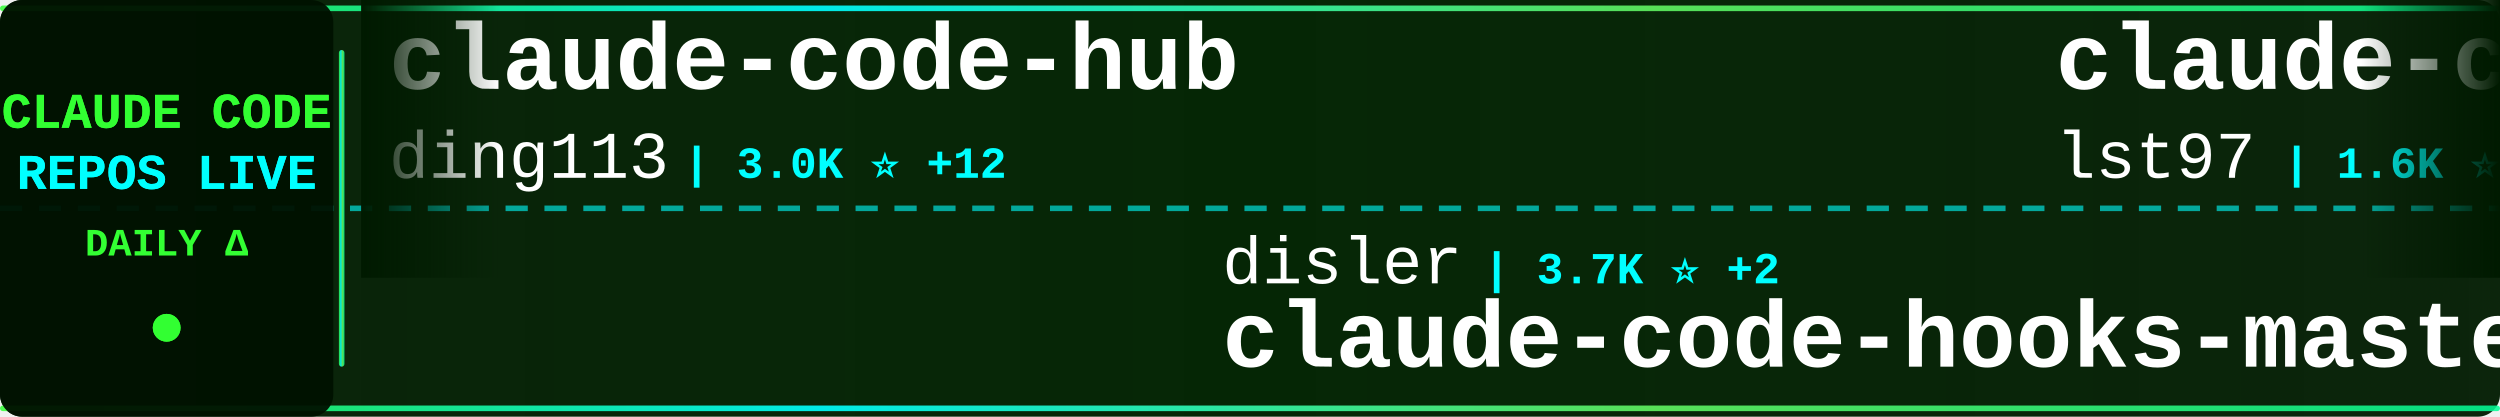
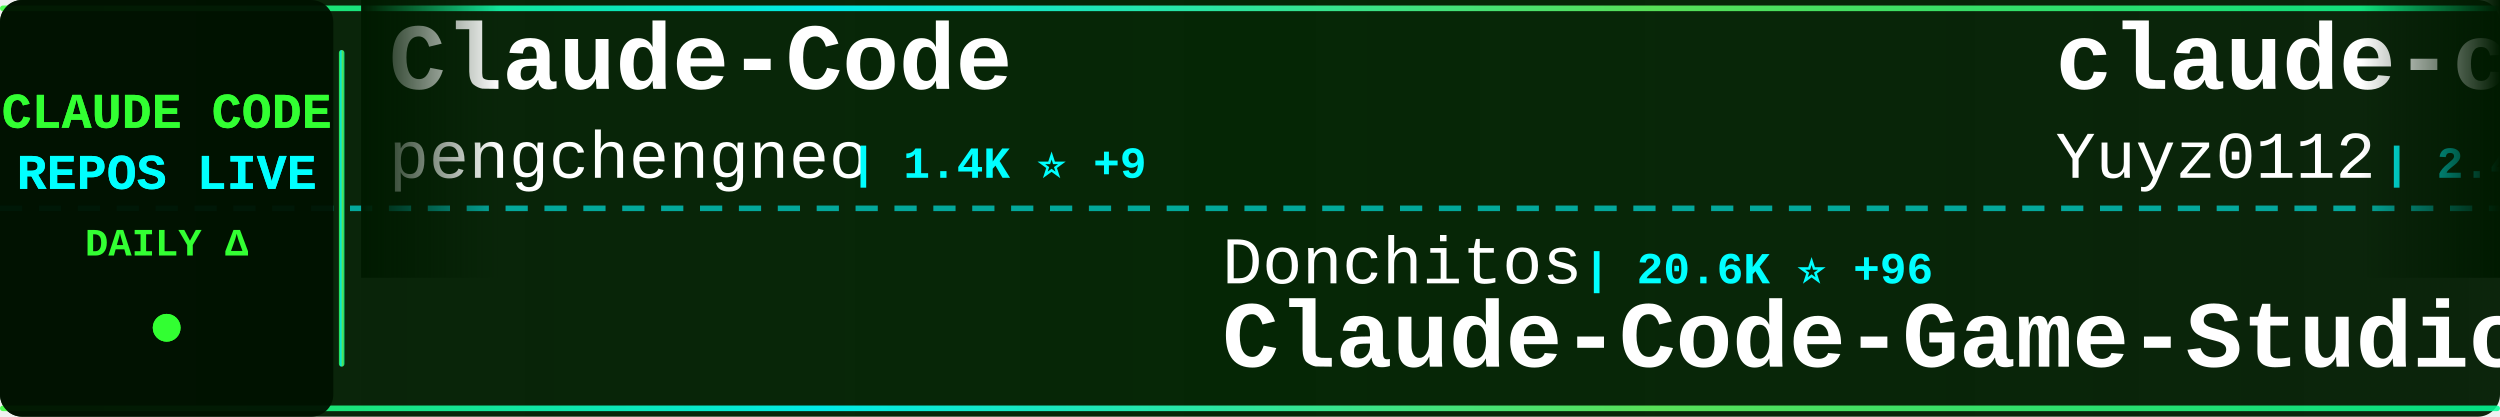
<svg xmlns="http://www.w3.org/2000/svg" width="900" height="150">
  <defs>
    <linearGradient id="tickerBg" x1="0%" y1="0%" x2="100%" y2="0%">
      <stop offset="0%" style="stop-color:#001a00;stop-opacity:0.95" />
      <stop offset="50%" style="stop-color:#002200;stop-opacity:0.98" />
      <stop offset="100%" style="stop-color:#001a00;stop-opacity:0.95" />
    </linearGradient>
    <linearGradient id="borderGrad" x1="0%" y1="0%" x2="100%" y2="0%">
      <stop offset="0%" style="stop-color:#33ff33;stop-opacity:0.85">
        <animate attributeName="stop-opacity" values="0.85;1;0.85" dur="2s" repeatCount="indefinite" />
      </stop>
      <stop offset="33%" style="stop-color:#00ffff;stop-opacity:0.9">
        <animate attributeName="stop-opacity" values="0.9;1;0.9" dur="2.2s" repeatCount="indefinite" />
      </stop>
      <stop offset="66%" style="stop-color:#66ff66;stop-opacity:0.85">
        <animate attributeName="stop-opacity" values="0.85;1;0.85" dur="1.8s" repeatCount="indefinite" />
      </stop>
      <stop offset="100%" style="stop-color:#00ff99;stop-opacity:0.85">
        <animate attributeName="stop-opacity" values="0.85;1;0.85" dur="2s" repeatCount="indefinite" />
      </stop>
    </linearGradient>
    <filter id="textGlow">
      <feGaussianBlur stdDeviation="0.1" result="coloredBlur" />
      <feMerge>
        <feMergeNode in="coloredBlur" />
        <feMergeNode in="SourceGraphic" />
      </feMerge>
    </filter>
    <filter id="metricGlow">
      <feGaussianBlur stdDeviation="0.2" result="coloredBlur" />
      <feMerge>
        <feMergeNode in="coloredBlur" />
        <feMergeNode in="SourceGraphic" />
      </feMerge>
    </filter>
    <linearGradient id="leftFade" x1="0%" y1="0%" x2="100%" y2="0%">
      <stop offset="0%" style="stop-color:#001a00;stop-opacity:1" />
      <stop offset="100%" style="stop-color:#001a00;stop-opacity:0" />
    </linearGradient>
    <linearGradient id="rightFade" x1="0%" y1="0%" x2="100%" y2="0%">
      <stop offset="0%" style="stop-color:#001a00;stop-opacity:0" />
      <stop offset="100%" style="stop-color:#001a00;stop-opacity:1" />
    </linearGradient>
  </defs>
  <rect width="900" height="150" fill="url(#tickerBg)" rx="8" />
  <rect x="0" y="2" width="900" height="2" fill="url(#borderGrad)" rx="1" />
  <rect x="0" y="146" width="900" height="2" fill="url(#borderGrad)" rx="1" />
  <line x1="0" y1="75" x2="900" y2="75" stroke="#00ffff" stroke-width="2" stroke-dasharray="8 6" opacity="0.6" />
  <rect x="0" y="0" width="120" height="150" fill="#001100" opacity="0.95" rx="8" />
  <text x="60" y="46" font-family="'Courier New', monospace" font-size="18" font-weight="bold" fill="#33ff33" text-anchor="middle" filter="url(#textGlow)">
    CLAUDE CODE
  </text>
  <text x="60" y="68" font-family="'Courier New', monospace" font-size="18" font-weight="bold" fill="#00ffff" text-anchor="middle" filter="url(#textGlow)">
    REPOS LIVE
  </text>
  <text x="60" y="92" font-family="'Courier New', monospace" font-size="14" font-weight="bold" fill="#33ff33" text-anchor="middle">
    DAILY Δ
  </text>
  <circle cx="60" cy="118" r="5" fill="#33ff33" filter="url(#metricGlow)">
    <animate attributeName="r" values="4;6;4" dur="1.5s" repeatCount="indefinite" />
    <animate attributeName="opacity" values="0.6;1;0.6" dur="1.5s" repeatCount="indefinite" />
  </circle>
  <rect x="122" y="18" width="2" height="114" fill="url(#borderGrad)" rx="1" />
  <clipPath id="tickerClip">
    <rect x="130" y="0" width="770" height="150" />
  </clipPath>
  <g clip-path="url(#tickerClip)">
    <g id="tickerItems">
      <animateTransform attributeName="transform" attributeType="XML" type="translate" from="0 0" to="-3000 0" dur="54s" repeatCount="indefinite" />
      <g transform="translate(0, 0)">
-         <text x="140" y="32" font-family="'Courier New', monospace" font-size="34" font-weight="bold" fill="#ffffff">claude-code-hub</text>
-         <text x="140" y="64" font-family="'Courier New', monospace" font-size="24" font-weight="normal" fill="#ffffff" opacity="1.0">ding113</text>
-         <text x="246" y="64" font-family="'Courier New', monospace" font-size="16" font-weight="bold" fill="#00ffff"> | 3.0K ⭐ +12</text>
+         <text x="140" y="32" font-family="'Courier New', monospace" font-size="34" font-weight="bold" fill="#ffffff">Claude-Code</text>
+         <text x="140" y="64" font-family="'Courier New', monospace" font-size="24" font-weight="normal" fill="#ffffff" opacity="1.0">pengchengneo</text>
+         <text x="306" y="64" font-family="'Courier New', monospace" font-size="16" font-weight="bold" fill="#00ffff"> | 1.4K ⭐ +9</text>
      </g>
      <g transform="translate(300, 0)">
-         <text x="140" y="102" font-family="'Courier New', monospace" font-size="24" font-weight="normal" fill="#ffffff" opacity="1.0">disler</text>
-         <text x="234" y="102" font-family="'Courier New', monospace" font-size="16" font-weight="bold" fill="#00ffff"> | 3.7K ⭐ +2</text>
-         <text x="140" y="132" font-family="'Courier New', monospace" font-size="34" font-weight="bold" fill="#ffffff">claude-code-hooks-master...</text>
+         <text x="140" y="102" font-family="'Courier New', monospace" font-size="24" font-weight="normal" fill="#ffffff" opacity="1.0">Donchitos</text>
+         <text x="270" y="102" font-family="'Courier New', monospace" font-size="16" font-weight="bold" fill="#00ffff"> | 20.6K ⭐ +96</text>
+         <text x="140" y="132" font-family="'Courier New', monospace" font-size="34" font-weight="bold" fill="#ffffff">Claude-Code-Game-Studios</text>
      </g>
      <g transform="translate(600, 0)">
-         <text x="140" y="32" font-family="'Courier New', monospace" font-size="34" font-weight="bold" fill="#ffffff">claude-code-sub-agents</text>
-         <text x="140" y="64" font-family="'Courier New', monospace" font-size="24" font-weight="normal" fill="#ffffff" opacity="1.0">lst97</text>
-         <text x="222" y="64" font-family="'Courier New', monospace" font-size="16" font-weight="bold" fill="#00ffff"> | 1.6K ⭐</text>
+         <text x="140" y="32" font-family="'Courier New', monospace" font-size="34" font-weight="bold" fill="#ffffff">claude-code-reverse</text>
+         <text x="140" y="64" font-family="'Courier New', monospace" font-size="24" font-weight="normal" fill="#ffffff" opacity="1.0">Yuyz0112</text>
+         <text x="258" y="64" font-family="'Courier New', monospace" font-size="16" font-weight="bold" fill="#00ffff"> | 2.4K ⭐ +1</text>
      </g>
      <g transform="translate(900, 0)">
-         <text x="140" y="102" font-family="'Courier New', monospace" font-size="24" font-weight="normal" fill="#ffffff" opacity="1.0">pedrohcgs</text>
-         <text x="270" y="102" font-family="'Courier New', monospace" font-size="16" font-weight="bold" fill="#00ffff"> | 1.2K ⭐ +8</text>
-         <text x="140" y="132" font-family="'Courier New', monospace" font-size="34" font-weight="bold" fill="#ffffff">claude-code-my-workflow</text>
+         <text x="140" y="102" font-family="'Courier New', monospace" font-size="24" font-weight="normal" fill="#ffffff" opacity="1.0">Maciek-roboblog</text>
+         <text x="342" y="102" font-family="'Courier New', monospace" font-size="16" font-weight="bold" fill="#00ffff"> | 8.1K ⭐ +5</text>
+         <text x="140" y="132" font-family="'Courier New', monospace" font-size="34" font-weight="bold" fill="#ffffff">Claude-Code-Usage-Monito...</text>
      </g>
      <g transform="translate(1200, 0)">
-         <text x="140" y="32" font-family="'Courier New', monospace" font-size="34" font-weight="bold" fill="#ffffff">claude-code-book</text>
-         <text x="140" y="64" font-family="'Courier New', monospace" font-size="24" font-weight="normal" fill="#ffffff" opacity="1.0">lintsinghua</text>
-         <text x="294" y="64" font-family="'Courier New', monospace" font-size="16" font-weight="bold" fill="#00ffff"> | 3.5K ⭐ +19</text>
+         <text x="140" y="32" font-family="'Courier New', monospace" font-size="34" font-weight="bold" fill="#ffffff">nanoclaw</text>
+         <text x="140" y="64" font-family="'Courier New', monospace" font-size="24" font-weight="normal" fill="#ffffff" opacity="1.0">nanocoai</text>
+         <text x="258" y="64" font-family="'Courier New', monospace" font-size="16" font-weight="bold" fill="#00ffff"> | 29.6K ⭐ +46</text>
      </g>
      <g transform="translate(1500, 0)">
-         <text x="140" y="102" font-family="'Courier New', monospace" font-size="24" font-weight="normal" fill="#ffffff" opacity="1.0">nicedreamzapp</text>
-         <text x="318" y="102" font-family="'Courier New', monospace" font-size="16" font-weight="bold" fill="#00ffff"> | 2.7K ⭐ +2</text>
-         <text x="140" y="132" font-family="'Courier New', monospace" font-size="34" font-weight="bold" fill="#ffffff">claude-code-local</text>
+         <text x="140" y="102" font-family="'Courier New', monospace" font-size="24" font-weight="normal" fill="#ffffff" opacity="1.0">jeremylongshore</text>
+         <text x="342" y="102" font-family="'Courier New', monospace" font-size="16" font-weight="bold" fill="#00ffff"> | 2.3K ⭐ +5</text>
+         <text x="140" y="132" font-family="'Courier New', monospace" font-size="34" font-weight="bold" fill="#ffffff">claude-code-plugins-plus...</text>
      </g>
      <g transform="translate(1800, 0)">
-         <text x="140" y="32" font-family="'Courier New', monospace" font-size="34" font-weight="bold" fill="#ffffff">claude-code-workflows</text>
-         <text x="140" y="64" font-family="'Courier New', monospace" font-size="24" font-weight="normal" fill="#ffffff" opacity="1.0">OneRedOak</text>
-         <text x="270" y="64" font-family="'Courier New', monospace" font-size="16" font-weight="bold" fill="#00ffff"> | 3.8K ⭐</text>
+         <text x="140" y="32" font-family="'Courier New', monospace" font-size="34" font-weight="bold" fill="#ffffff">claude-plugins-official</text>
+         <text x="140" y="64" font-family="'Courier New', monospace" font-size="24" font-weight="normal" fill="#ffffff" opacity="1.0">anthropics</text>
+         <text x="282" y="64" font-family="'Courier New', monospace" font-size="16" font-weight="bold" fill="#00ffff"> | 29.1K ⭐ +115</text>
      </g>
      <g transform="translate(2100, 0)">
-         <text x="140" y="102" font-family="'Courier New', monospace" font-size="24" font-weight="normal" fill="#ffffff" opacity="1.0">ykdojo</text>
-         <text x="234" y="102" font-family="'Courier New', monospace" font-size="16" font-weight="bold" fill="#00ffff"> | 8.6K ⭐ +17</text>
-         <text x="140" y="132" font-family="'Courier New', monospace" font-size="34" font-weight="bold" fill="#ffffff">claude-code-tips</text>
+         <text x="140" y="102" font-family="'Courier New', monospace" font-size="24" font-weight="normal" fill="#ffffff" opacity="1.0">shanraisshan</text>
+         <text x="306" y="102" font-family="'Courier New', monospace" font-size="16" font-weight="bold" fill="#00ffff"> | 56.0K ⭐ +223</text>
+         <text x="140" y="132" font-family="'Courier New', monospace" font-size="34" font-weight="bold" fill="#ffffff">claude-code-best-practic...</text>
      </g>
      <g transform="translate(2400, 0)">
-         <text x="140" y="32" font-family="'Courier New', monospace" font-size="34" font-weight="bold" fill="#ffffff">claude-code-engineering</text>
-         <text x="140" y="64" font-family="'Courier New', monospace" font-size="24" font-weight="normal" fill="#ffffff" opacity="1.0">huangjia2019</text>
-         <text x="306" y="64" font-family="'Courier New', monospace" font-size="16" font-weight="bold" fill="#00ffff"> | 754 ⭐ +8</text>
+         <text x="140" y="32" font-family="'Courier New', monospace" font-size="34" font-weight="bold" fill="#ffffff">claude-code-from-scratch</text>
+         <text x="140" y="64" font-family="'Courier New', monospace" font-size="24" font-weight="normal" fill="#ffffff" opacity="1.0">Windy3f3f3f3f</text>
+         <text x="318" y="64" font-family="'Courier New', monospace" font-size="16" font-weight="bold" fill="#00ffff"> | 1.3K ⭐ +7</text>
      </g>
      <g transform="translate(2700, 0)">
-         <text x="140" y="102" font-family="'Courier New', monospace" font-size="24" font-weight="normal" fill="#ffffff" opacity="1.0">disler</text>
-         <text x="234" y="102" font-family="'Courier New', monospace" font-size="16" font-weight="bold" fill="#00ffff"> | 1.3K ⭐ +9</text>
-         <text x="140" y="132" font-family="'Courier New', monospace" font-size="34" font-weight="bold" fill="#ffffff">pi-vs-claude-code</text>
+         <text x="140" y="102" font-family="'Courier New', monospace" font-size="24" font-weight="normal" fill="#ffffff" opacity="1.0">Yeachan-Heo</text>
+         <text x="294" y="102" font-family="'Courier New', monospace" font-size="16" font-weight="bold" fill="#00ffff"> | 35.6K ⭐ +99</text>
+         <text x="140" y="132" font-family="'Courier New', monospace" font-size="34" font-weight="bold" fill="#ffffff">oh-my-claudecode</text>
      </g>
      <g transform="translate(3000, 0)">
-         <text x="140" y="32" font-family="'Courier New', monospace" font-size="34" font-weight="bold" fill="#ffffff">claude-code-hub</text>
-         <text x="140" y="64" font-family="'Courier New', monospace" font-size="24" font-weight="normal" fill="#ffffff" opacity="1.0">ding113</text>
-         <text x="246" y="64" font-family="'Courier New', monospace" font-size="16" font-weight="bold" fill="#00ffff"> | 3.0K ⭐ +12</text>
+         <text x="140" y="32" font-family="'Courier New', monospace" font-size="34" font-weight="bold" fill="#ffffff">Claude-Code</text>
+         <text x="140" y="64" font-family="'Courier New', monospace" font-size="24" font-weight="normal" fill="#ffffff" opacity="1.0">pengchengneo</text>
+         <text x="306" y="64" font-family="'Courier New', monospace" font-size="16" font-weight="bold" fill="#00ffff"> | 1.4K ⭐ +9</text>
      </g>
      <g transform="translate(3300, 0)">
-         <text x="140" y="102" font-family="'Courier New', monospace" font-size="24" font-weight="normal" fill="#ffffff" opacity="1.0">disler</text>
-         <text x="234" y="102" font-family="'Courier New', monospace" font-size="16" font-weight="bold" fill="#00ffff"> | 3.7K ⭐ +2</text>
-         <text x="140" y="132" font-family="'Courier New', monospace" font-size="34" font-weight="bold" fill="#ffffff">claude-code-hooks-master...</text>
+         <text x="140" y="102" font-family="'Courier New', monospace" font-size="24" font-weight="normal" fill="#ffffff" opacity="1.0">Donchitos</text>
+         <text x="270" y="102" font-family="'Courier New', monospace" font-size="16" font-weight="bold" fill="#00ffff"> | 20.6K ⭐ +96</text>
+         <text x="140" y="132" font-family="'Courier New', monospace" font-size="34" font-weight="bold" fill="#ffffff">Claude-Code-Game-Studios</text>
      </g>
      <g transform="translate(3600, 0)">
-         <text x="140" y="32" font-family="'Courier New', monospace" font-size="34" font-weight="bold" fill="#ffffff">claude-code-sub-agents</text>
-         <text x="140" y="64" font-family="'Courier New', monospace" font-size="24" font-weight="normal" fill="#ffffff" opacity="1.0">lst97</text>
-         <text x="222" y="64" font-family="'Courier New', monospace" font-size="16" font-weight="bold" fill="#00ffff"> | 1.6K ⭐</text>
+         <text x="140" y="32" font-family="'Courier New', monospace" font-size="34" font-weight="bold" fill="#ffffff">claude-code-reverse</text>
+         <text x="140" y="64" font-family="'Courier New', monospace" font-size="24" font-weight="normal" fill="#ffffff" opacity="1.0">Yuyz0112</text>
+         <text x="258" y="64" font-family="'Courier New', monospace" font-size="16" font-weight="bold" fill="#00ffff"> | 2.4K ⭐ +1</text>
      </g>
      <g transform="translate(3900, 0)">
-         <text x="140" y="102" font-family="'Courier New', monospace" font-size="24" font-weight="normal" fill="#ffffff" opacity="1.0">pedrohcgs</text>
-         <text x="270" y="102" font-family="'Courier New', monospace" font-size="16" font-weight="bold" fill="#00ffff"> | 1.2K ⭐ +8</text>
-         <text x="140" y="132" font-family="'Courier New', monospace" font-size="34" font-weight="bold" fill="#ffffff">claude-code-my-workflow</text>
+         <text x="140" y="102" font-family="'Courier New', monospace" font-size="24" font-weight="normal" fill="#ffffff" opacity="1.0">Maciek-roboblog</text>
+         <text x="342" y="102" font-family="'Courier New', monospace" font-size="16" font-weight="bold" fill="#00ffff"> | 8.1K ⭐ +5</text>
+         <text x="140" y="132" font-family="'Courier New', monospace" font-size="34" font-weight="bold" fill="#ffffff">Claude-Code-Usage-Monito...</text>
      </g>
    </g>
  </g>
  <rect x="130" y="0" width="50" height="100" fill="url(#leftFade)" />
  <rect x="850" y="0" width="50" height="100" fill="url(#rightFade)" />
</svg>
